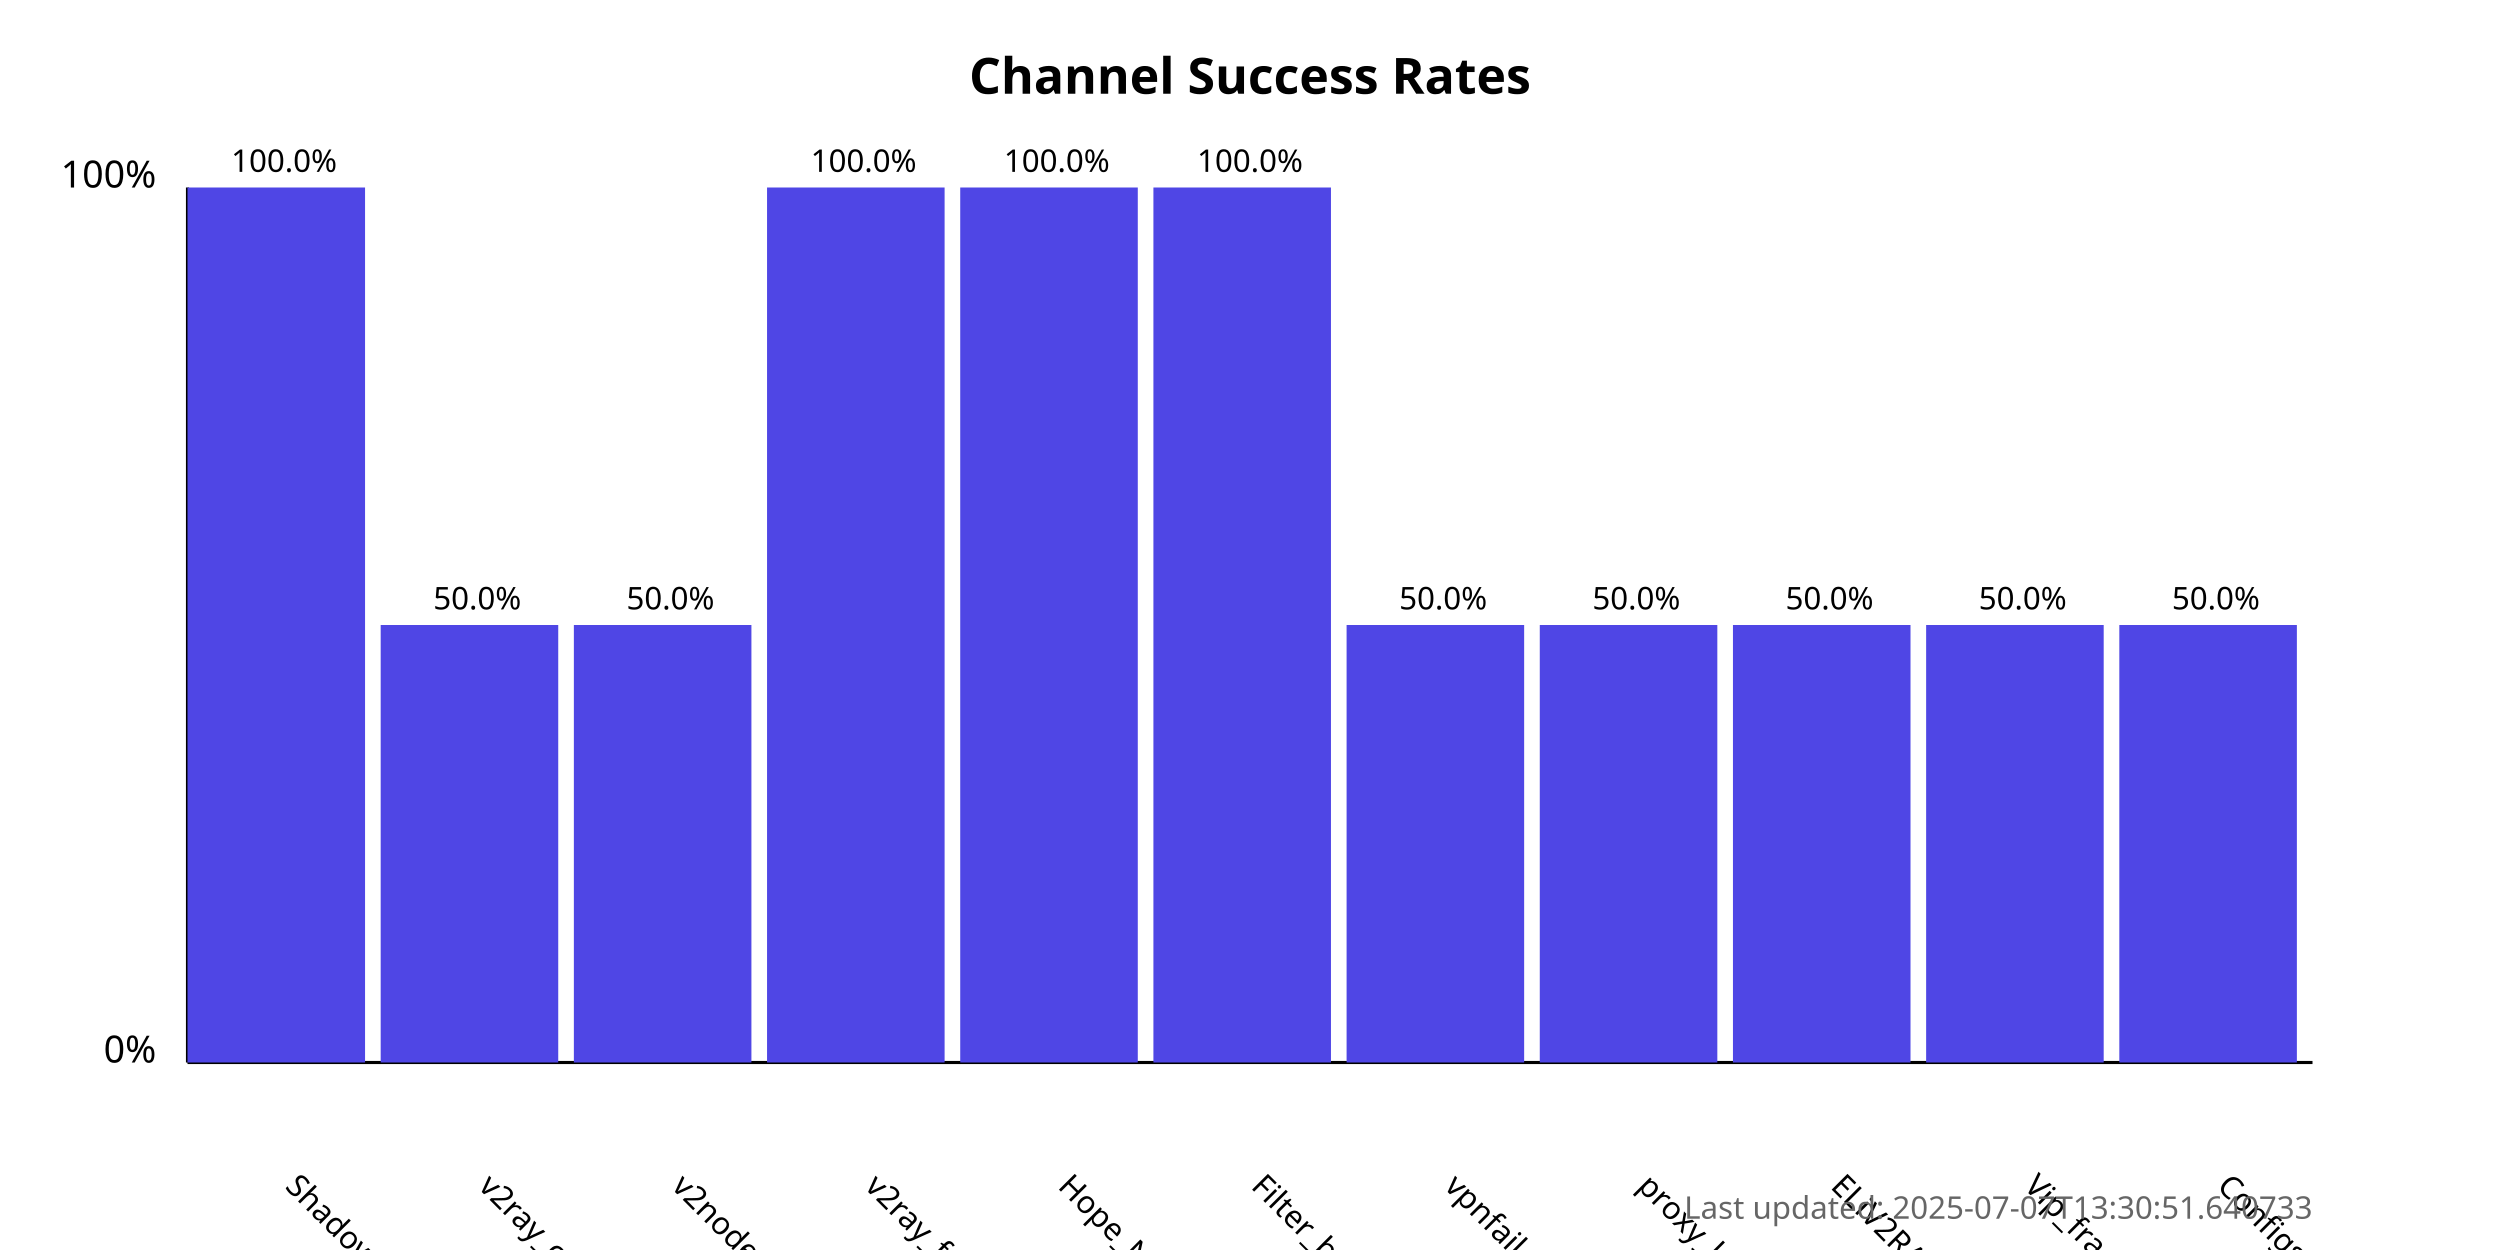
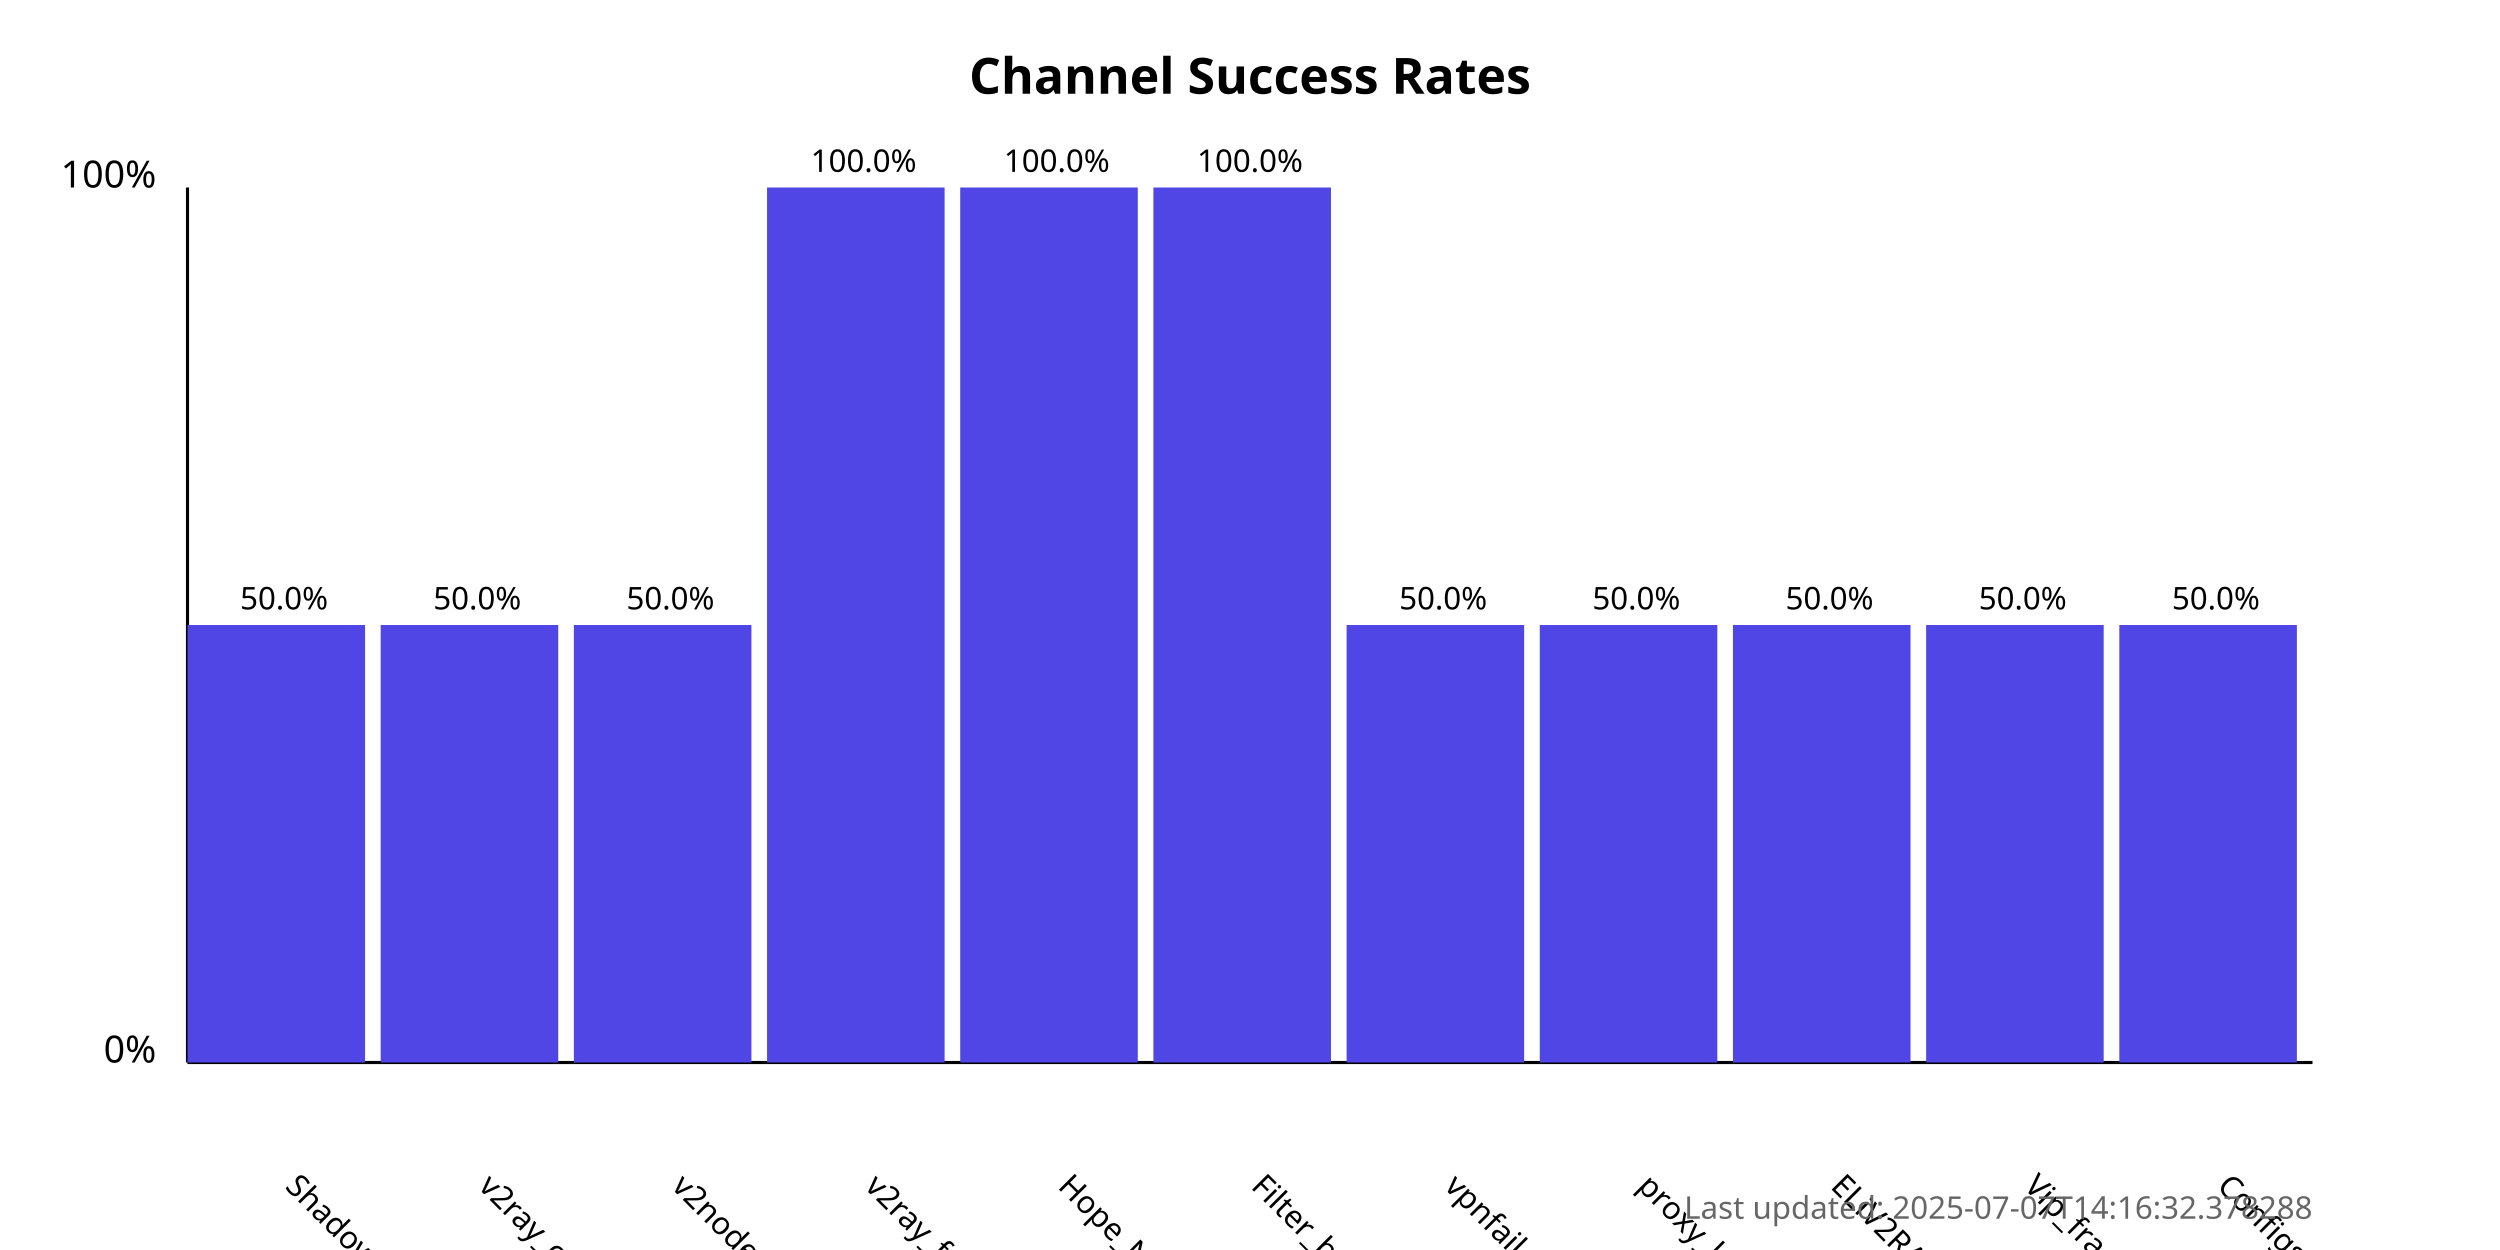
<svg xmlns="http://www.w3.org/2000/svg" width="800" height="400">
  <style>
            .chart-title { font: bold 16px sans-serif; }
            .axis-label { font: 12px sans-serif; }
            .tick-label { font: 10px sans-serif; }
            .bar { fill: #4f46e5; }
            .bar:hover { fill: #6366f1; }
            .timestamp { font: 10px sans-serif; fill: #666; }
        </style>
  <text x="400.0" y="30" text-anchor="middle" class="chart-title">
            Channel Success Rates
        </text>
  <line x1="60" y1="340" x2="60" y2="60" stroke="black" stroke-width="1" />
  <line x1="60" y1="340" x2="740" y2="340" stroke="black" stroke-width="1" />
  <text x="50" y="340" text-anchor="end" class="axis-label">0%</text>
  <text x="50" y="60" text-anchor="end" class="axis-label">100%</text>
  <g>
-     <rect x="60" y="60.0" width="56.818" height="280.0" class="bar" />
+     <rect x="60" y="200.0" width="56.818" height="140.0" class="bar" />
    <text x="90.909" y="380" transform="rotate(45, 90.90909, 380)" text-anchor="start" class="tick-label">
                ShadowProxy66
            </text>
-     <text x="90.909" y="55.0" text-anchor="middle" class="tick-label">
-                 100.0%
+     <text x="90.909" y="195.0" text-anchor="middle" class="tick-label">
+                 50.0%
            </text>
  </g>
  <g>
    <rect x="121.818" y="200.0" width="56.818" height="140.0" class="bar" />
    <text x="152.727" y="380" transform="rotate(45, 152.7273, 380)" text-anchor="start" class="tick-label">
                v2ray_configs_pool
            </text>
    <text x="152.727" y="195.0" text-anchor="middle" class="tick-label">
                50.0%
            </text>
  </g>
  <g>
    <rect x="183.636" y="200.0" width="56.818" height="140.0" class="bar" />
    <text x="214.545" y="380" transform="rotate(45, 214.5455, 380)" text-anchor="start" class="tick-label">
                v2nodes
            </text>
    <text x="214.545" y="195.0" text-anchor="middle" class="tick-label">
                50.0%
            </text>
  </g>
  <g>
    <rect x="245.455" y="60.0" width="56.818" height="280.0" class="bar" />
    <text x="276.364" y="380" transform="rotate(45, 276.3636, 380)" text-anchor="start" class="tick-label">
                v2ray_free_conf
            </text>
    <text x="276.364" y="55.0" text-anchor="middle" class="tick-label">
                100.0%
            </text>
  </g>
  <g>
    <rect x="307.273" y="60.0" width="56.818" height="280.0" class="bar" />
    <text x="338.182" y="380" transform="rotate(45, 338.1818, 380)" text-anchor="start" class="tick-label">
                Hope_Net
            </text>
    <text x="338.182" y="55.0" text-anchor="middle" class="tick-label">
                100.0%
            </text>
  </g>
  <g>
    <rect x="369.091" y="60.0" width="56.818" height="280.0" class="bar" />
    <text x="400.0" y="380" transform="rotate(45, 400.0, 380)" text-anchor="start" class="tick-label">
                Filter_breaker
            </text>
    <text x="400.0" y="55.0" text-anchor="middle" class="tick-label">
                100.0%
            </text>
  </g>
  <g>
    <rect x="430.909" y="200.0" width="56.818" height="140.0" class="bar" />
    <text x="461.818" y="380" transform="rotate(45, 461.8182, 380)" text-anchor="start" class="tick-label">
                vpnfail_vless
            </text>
    <text x="461.818" y="195.0" text-anchor="middle" class="tick-label">
                50.0%
            </text>
  </g>
  <g>
    <rect x="492.727" y="200.0" width="56.818" height="140.0" class="bar" />
    <text x="523.636" y="380" transform="rotate(45, 523.6364, 380)" text-anchor="start" class="tick-label">
                proxy_kafee
            </text>
    <text x="523.636" y="195.0" text-anchor="middle" class="tick-label">
                50.0%
            </text>
  </g>
  <g>
    <rect x="554.545" y="200.0" width="56.818" height="140.0" class="bar" />
    <text x="585.455" y="380" transform="rotate(45, 585.4545, 380)" text-anchor="start" class="tick-label">
                ELiV2RAY
            </text>
    <text x="585.455" y="195.0" text-anchor="middle" class="tick-label">
                50.0%
            </text>
  </g>
  <g>
    <rect x="616.364" y="200.0" width="56.818" height="140.0" class="bar" />
    <text x="647.273" y="380" transform="rotate(45, 647.2727, 380)" text-anchor="start" class="tick-label">
                Vip_fragment_v2ray
            </text>
    <text x="647.273" y="195.0" text-anchor="middle" class="tick-label">
                50.0%
            </text>
  </g>
  <g>
    <rect x="678.182" y="200.0" width="56.818" height="140.0" class="bar" />
    <text x="709.091" y="380" transform="rotate(45, 709.0909, 380)" text-anchor="start" class="tick-label">
                ConfigsHubPlus
            </text>
    <text x="709.091" y="195.0" text-anchor="middle" class="tick-label">
                50.0%
            </text>
  </g>
  <text x="740" y="390" text-anchor="end" class="timestamp">
-             Last updated: 2025-07-07T13:30:51.640733
+             Last updated: 2025-07-07T14:16:32.378288
        </text>
</svg>
